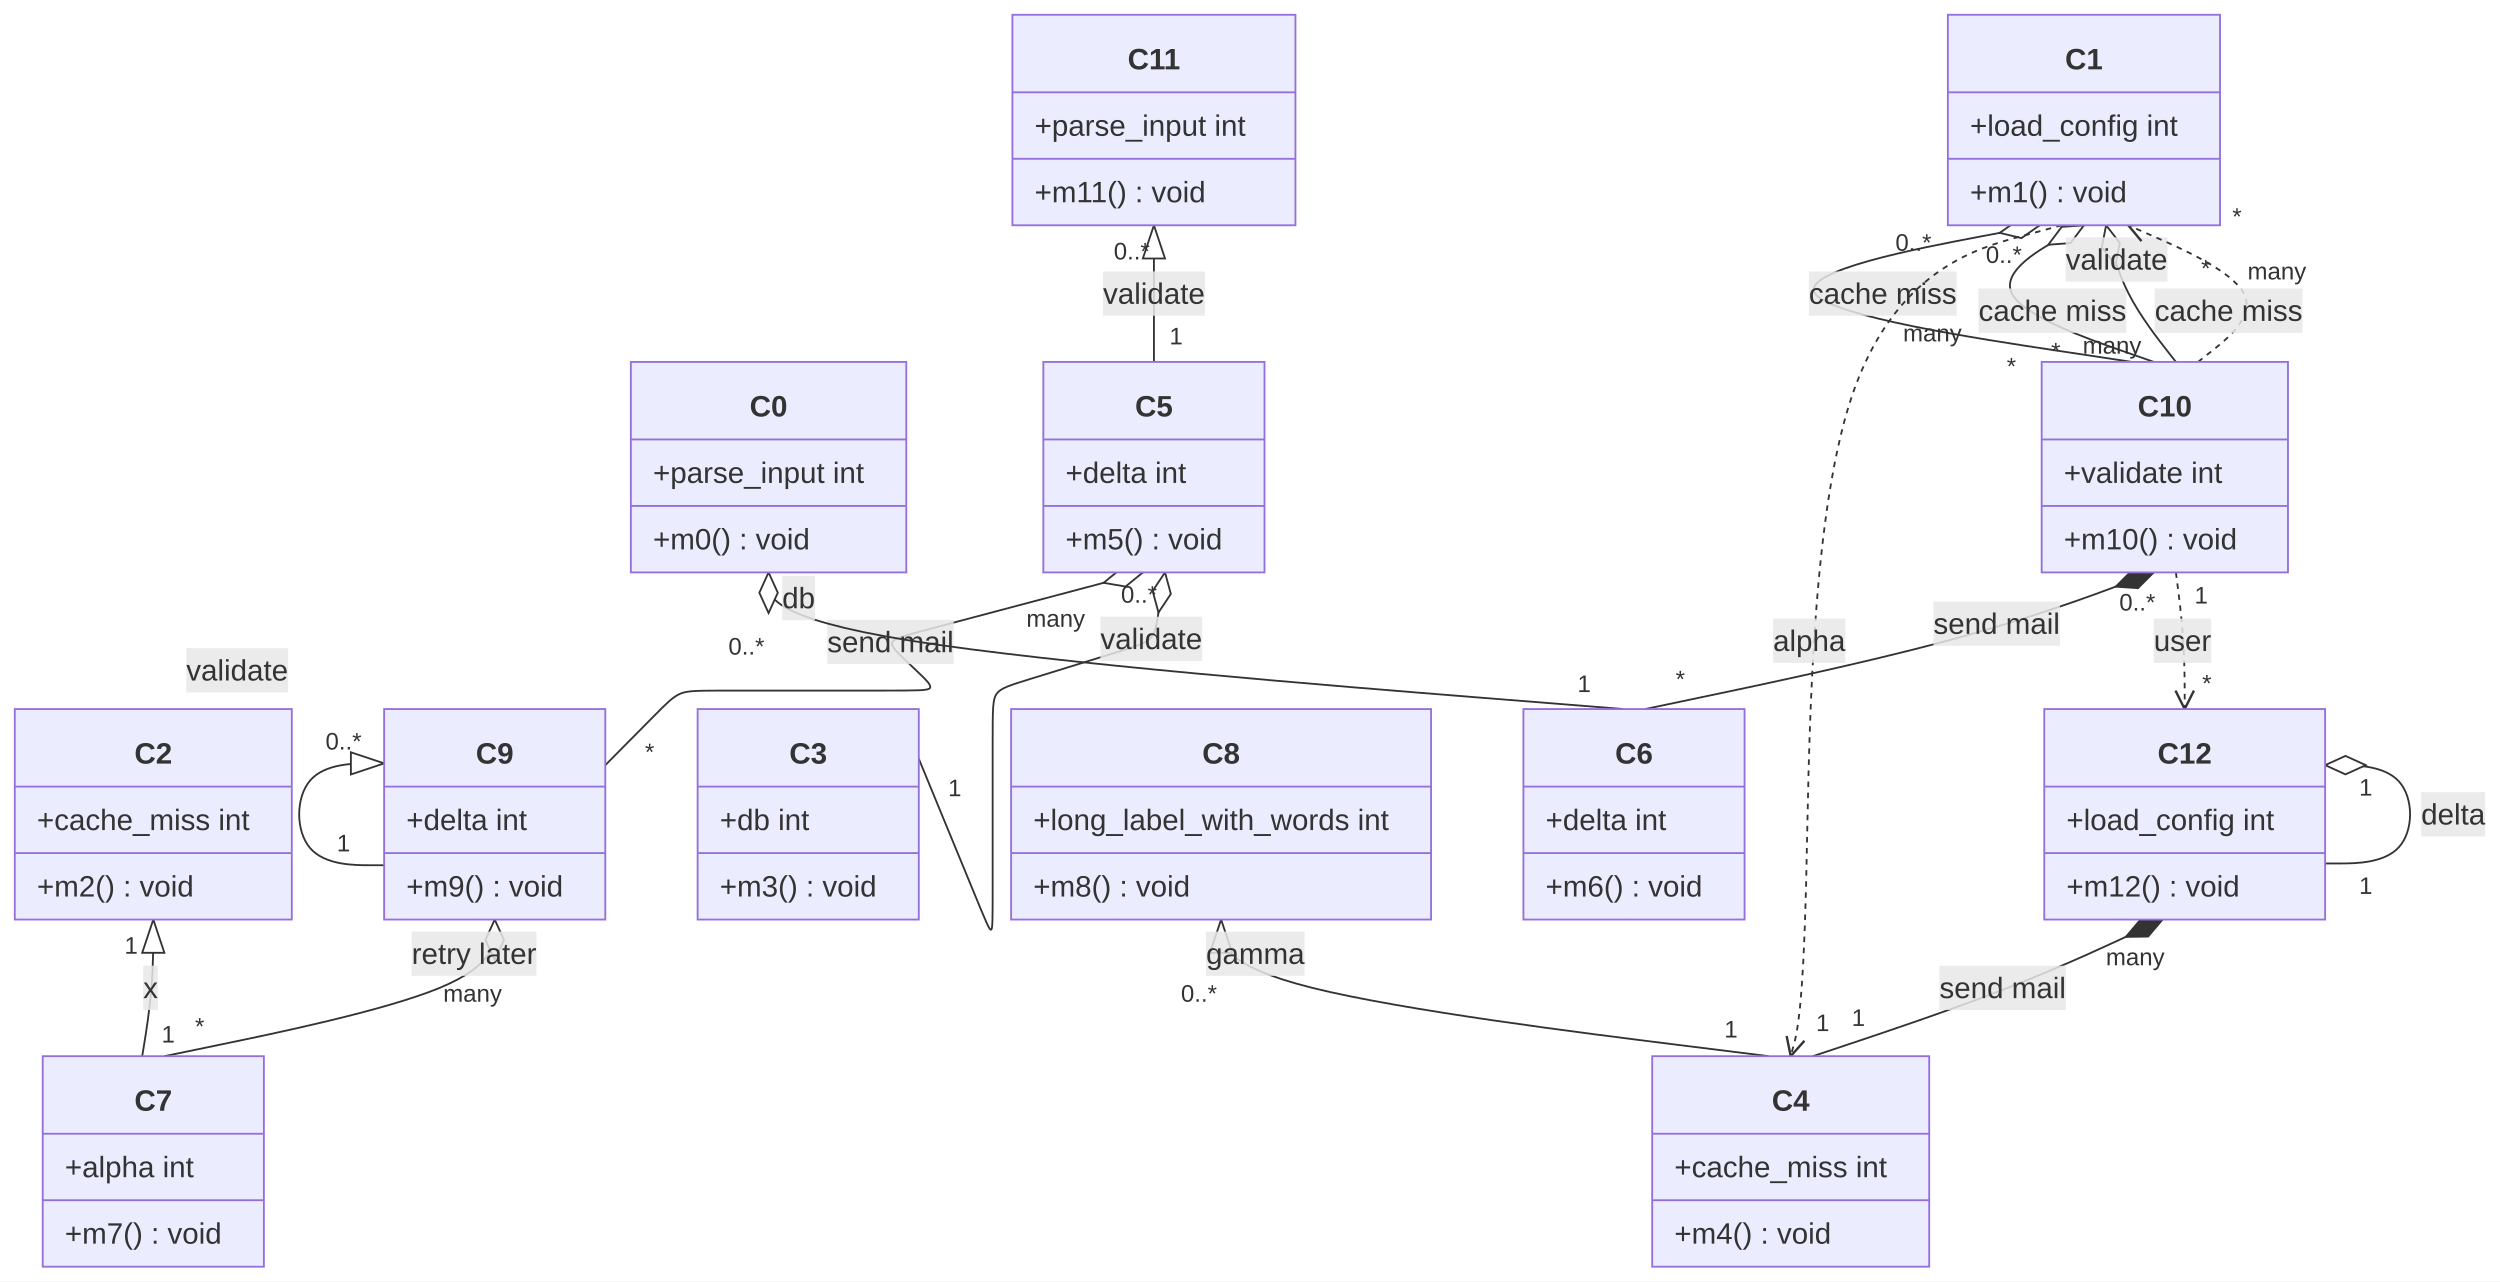
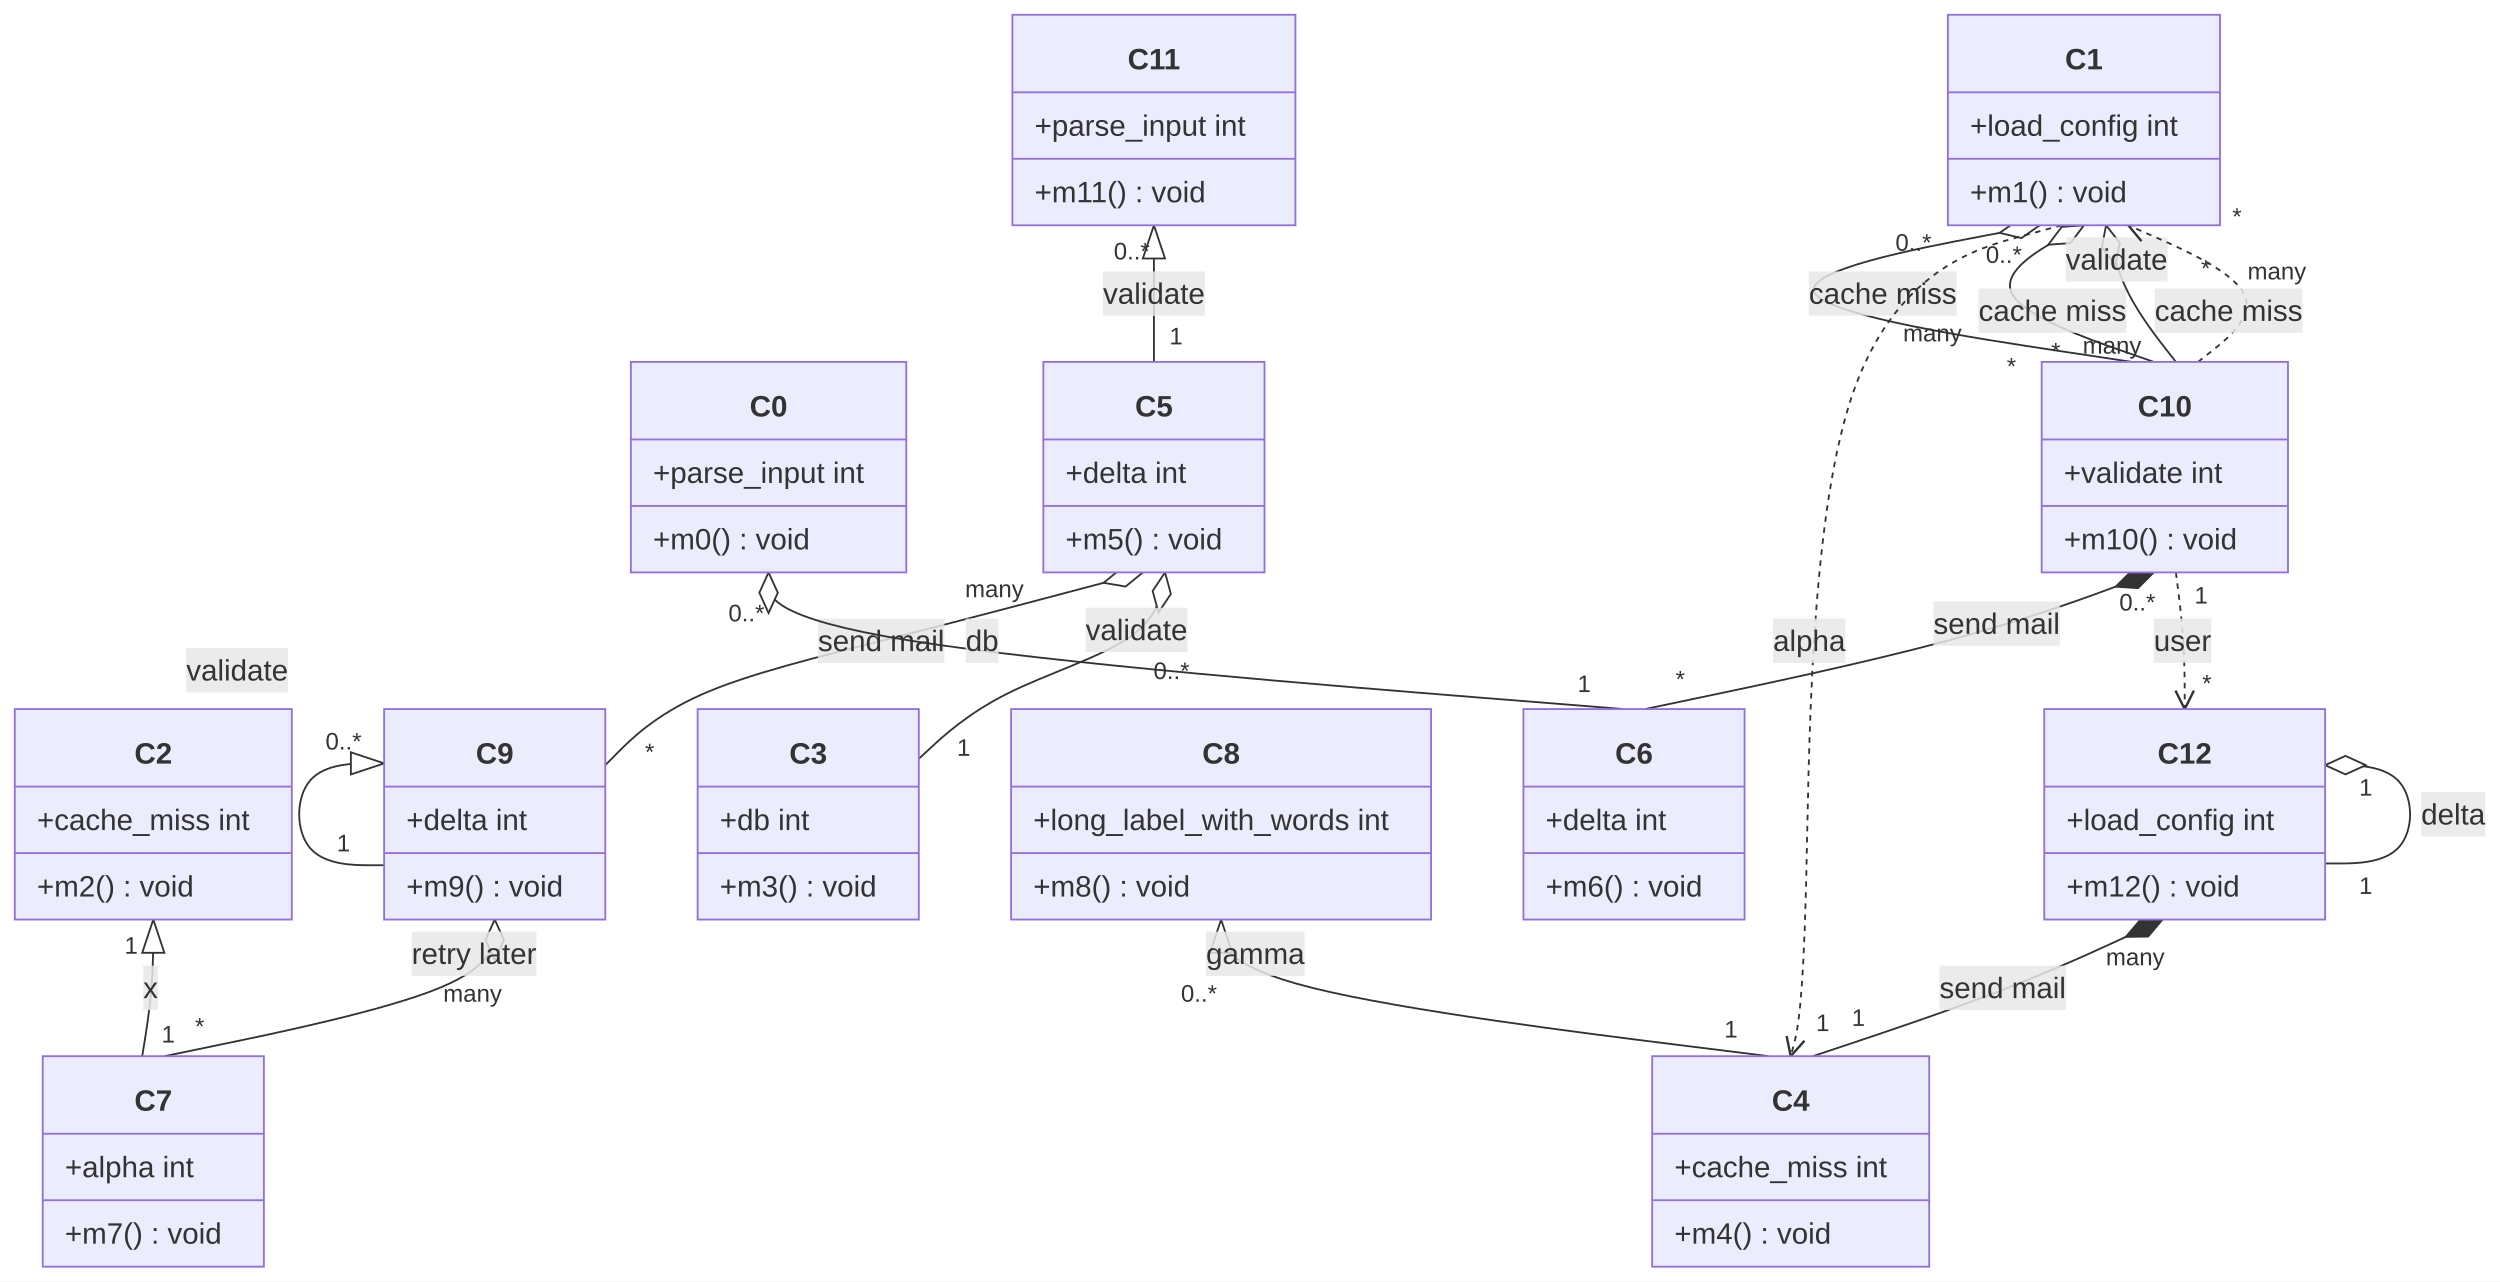
<svg xmlns="http://www.w3.org/2000/svg" id="mermaid" class="classDiagram" width="1353.92" height="694" viewBox="-1255.01 -8 1353.92 694" role="graphics-document document" aria-roledescription="classDiagram">
  <style>#mermaid{font-family:"trebuchet ms",verdana,arial,sans-serif;font-size:16px;fill:#333;}#mermaid .cls{fill:#ECECFF;stroke:#9370DB;stroke-width:1px;}#mermaid .div{stroke:#9370DB;stroke-width:1px;}#mermaid .rel{fill:none;stroke:#333;stroke-width:1px;}#mermaid .rel.dot{stroke-dasharray:3,3;}#mermaid .lbl{fill:#e8e8e8;opacity:0.85;}#mermaid .card{font-size:13px;}#mermaid .ns{fill:#ffffde;stroke:#aaaa33;stroke-width:1px;}#mermaid .note{fill:#fff5ad;stroke:#aaaa33;stroke-width:1px;}#mermaid .static{text-decoration:underline;}#mermaid .abstract{font-style:italic;}#mermaid .title{font-weight:bold;}#mermaid .ann{font-size:14px;}</style>
  <rect x="-1255.01" y="-8" width="1353.92" height="694" fill="white" />
  <defs>
    <marker id="cl-ext-s" viewBox="0 0 20 14" refX="1" refY="7" markerWidth="20" markerHeight="14" markerUnits="userSpaceOnUse" orient="auto">
      <path d="M1,7 L19,1 L19,13 z" fill="#fff" stroke="#333" />
    </marker>
    <marker id="cl-ext-e" viewBox="0 0 20 14" refX="19" refY="7" markerWidth="20" markerHeight="14" markerUnits="userSpaceOnUse" orient="auto">
      <path d="M19,7 L1,1 L1,13 z" fill="#fff" stroke="#333" />
    </marker>
    <marker id="cl-comp-s" viewBox="0 0 24 12" refX="1" refY="6" markerWidth="24" markerHeight="12" markerUnits="userSpaceOnUse" orient="auto">
      <path d="M1,6 L12,1 L23,6 L12,11 z" fill="#333" stroke="#333" />
    </marker>
    <marker id="cl-comp-e" viewBox="0 0 24 12" refX="23" refY="6" markerWidth="24" markerHeight="12" markerUnits="userSpaceOnUse" orient="auto">
      <path d="M1,6 L12,1 L23,6 L12,11 z" fill="#333" stroke="#333" />
    </marker>
    <marker id="cl-agg-s" viewBox="0 0 24 12" refX="1" refY="6" markerWidth="24" markerHeight="12" markerUnits="userSpaceOnUse" orient="auto">
      <path d="M1,6 L12,1 L23,6 L12,11 z" fill="#fff" stroke="#333" />
    </marker>
    <marker id="cl-agg-e" viewBox="0 0 24 12" refX="23" refY="6" markerWidth="24" markerHeight="12" markerUnits="userSpaceOnUse" orient="auto">
      <path d="M1,6 L12,1 L23,6 L12,11 z" fill="#fff" stroke="#333" />
    </marker>
    <marker id="cl-arrow-s" viewBox="0 0 12 12" refX="1" refY="6" markerWidth="12" markerHeight="12" markerUnits="userSpaceOnUse" orient="auto">
      <path d="M11,1 L1,6 L11,11" fill="none" stroke="#333" stroke-width="1.3" />
    </marker>
    <marker id="cl-arrow-e" viewBox="0 0 12 12" refX="11" refY="6" markerWidth="12" markerHeight="12" markerUnits="userSpaceOnUse" orient="auto">
      <path d="M1,1 L11,6 L1,11" fill="none" stroke="#333" stroke-width="1.3" />
    </marker>
    <marker id="cl-lolli-s" viewBox="0 0 14 14" refX="1" refY="7" markerWidth="14" markerHeight="14" markerUnits="userSpaceOnUse" orient="auto">
      <circle cx="7" cy="7" r="6" fill="#fff" stroke="#333" />
    </marker>
    <marker id="cl-lolli-e" viewBox="0 0 14 14" refX="13" refY="7" markerWidth="14" markerHeight="14" markerUnits="userSpaceOnUse" orient="auto">
      <circle cx="7" cy="7" r="6" fill="#fff" stroke="#333" />
    </marker>
  </defs>
  <path class="rel" d="M-150.41,114L-182.88,120.17C-215.35,126.33 -280.3,138.67 -272,151C-263.7,163.33 -182.16,175.67 -141.39,181.83L-100.61,188" marker-start="url(#cl-agg-s)" />
  <text class="card" x="-169.79" y="129.89" text-anchor="middle" dominant-baseline="central">0..*</text>
  <text class="card" x="-165.69" y="190.29" text-anchor="middle" dominant-baseline="central">*</text>
  <rect class="lbl" x="-275.39" y="139" width="80.03" height="24" />
  <text x="-235.38" y="151" text-anchor="middle" dominant-baseline="central">cache miss</text>
  <path class="rel" d="M-593.7,490L-593.7,496.17C-593.7,502.33 -593.7,514.67 -544.29,527C-494.87,539.33 -396.05,551.67 -346.64,557.83L-297.22,564" marker-start="url(#cl-ext-s)" />
  <text class="card" x="-605.7" y="530" text-anchor="middle" dominant-baseline="central">0..*</text>
  <text class="card" x="-317.57" y="549.37" text-anchor="middle" dominant-baseline="central">1</text>
  <rect class="lbl" x="-601.85" y="496.5" width="53.36" height="24" />
  <text x="-575.17" y="508.5" text-anchor="middle" dominant-baseline="central">gamma</text>
  <path class="rel" d="M-1046.98,405.42L-1054.98,405.42C-1062.98,405.42 -1078.98,405.42 -1086.98,414.61C-1094.98,423.81 -1094.98,442.19 -1086.98,451.39C-1078.98,460.58 -1062.98,460.58 -1054.98,460.58L-1046.98,460.58" marker-start="url(#cl-ext-s)" />
  <text class="card" x="-1068.98" y="393.42" text-anchor="middle" dominant-baseline="central">0..*</text>
  <text class="card" x="-1068.98" y="448.58" text-anchor="middle" dominant-baseline="central">1</text>
  <rect class="lbl" x="-1154.13" y="343" width="55.16" height="24" />
  <text x="-1126.56" y="355" text-anchor="middle" dominant-baseline="central">validate</text>
-   <path class="rel" d="M-636.08,302L-657.08,307.57C-678.09,313.14 -720.1,324.27 -743.36,330.44C-766.62,336.61 -771.13,337.8 -771.81,339.9C-772.5,342 -769.37,345 -766.23,348C-763.1,351 -759.96,354 -756.82,357C-753.69,360 -750.55,363 -751.32,364.5C-752.08,366 -756.75,366 -777.71,366C-798.68,366 -835.94,366 -856.9,366C-877.86,366 -882.53,366 -886.51,367.66C-890.48,369.32 -893.77,372.63 -900.43,379.36C-907.1,386.09 -917.15,396.23 -922.17,401.3L-927.2,406.38" marker-start="url(#cl-agg-s)" />
-   <text class="card" x="-683.27" y="326.93" text-anchor="middle" dominant-baseline="central">many</text>
+   <path class="rel" d="M-636.08,302L-659.34,308.17C-682.6,314.33 -729.12,326.67 -770.97,337.33C-812.82,348 -850.01,357 -875.27,368.23C-900.53,379.46 -913.86,392.92 -920.53,399.65L-927.2,406.38" marker-start="url(#cl-agg-s)" />
+   <text class="card" x="-716.48" y="310.9" text-anchor="middle" dominant-baseline="central">many</text>
  <text class="card" x="-903.19" y="399.19" text-anchor="middle" dominant-baseline="central">*</text>
-   <rect class="lbl" x="-807.01" y="327.68" width="68.48" height="24" />
-   <text x="-772.77" y="339.68" text-anchor="middle" dominant-baseline="central">send mail</text>
+   <rect class="lbl" x="-812.04" y="327.07" width="68.48" height="24" />
+   <text x="-777.8" y="339.07" text-anchor="middle" dominant-baseline="central">send mail</text>
  <path class="rel dot" d="M-138.41,114L-161.21,120.17C-184.01,126.33 -229.61,138.67 -252.4,207.5C-275.2,276.33 -275.2,401.67 -276.87,470.5C-278.54,539.33 -281.88,551.67 -283.55,557.83L-285.22,564" marker-end="url(#cl-arrow-e)" />
  <text class="card" x="-218.77" y="123.3" text-anchor="middle" dominant-baseline="central">0..*</text>
  <text class="card" x="-267.89" y="545.9" text-anchor="middle" dominant-baseline="central">1</text>
  <rect class="lbl" x="-294.78" y="327" width="39.16" height="24" />
  <text x="-275.2" y="339" text-anchor="middle" dominant-baseline="central">alpha</text>
  <path class="rel" d="M-630.08,114L-630.08,188" marker-start="url(#cl-ext-s)" />
  <text class="card" x="-642.08" y="128" text-anchor="middle" dominant-baseline="central">0..*</text>
  <text class="card" x="-618.08" y="174" text-anchor="middle" dominant-baseline="central">1</text>
  <rect class="lbl" x="-657.66" y="139" width="55.16" height="24" />
  <text x="-630.08" y="151" text-anchor="middle" dominant-baseline="central">validate</text>
  <path class="rel" d="M-126.41,114L-137.73,120.17C-149.06,126.33 -171.7,138.67 -165.4,151C-159.1,163.33 -123.86,175.67 -106.24,181.83L-88.61,188" marker-start="url(#cl-agg-s)" />
  <text class="card" x="-208.49" y="172.37" text-anchor="middle" dominant-baseline="central">many</text>
  <text class="card" x="-141.66" y="182.15" text-anchor="middle" dominant-baseline="central">*</text>
  <rect class="lbl" x="-183.51" y="148.25" width="80.03" height="24" />
  <text x="-143.49" y="160.25" text-anchor="middle" dominant-baseline="central">cache miss</text>
  <path class="rel" d="M-114.41,114L-112.94,120.17C-111.46,126.33 -108.52,138.67 -102.22,151C-95.92,163.33 -86.27,175.67 -81.44,181.83L-76.61,188" marker-start="url(#cl-agg-s)" />
  <text class="card" x="-111.21" y="179.04" text-anchor="middle" dominant-baseline="central">many</text>
  <text class="card" x="-60.45" y="137.26" text-anchor="middle" dominant-baseline="central">*</text>
  <rect class="lbl" x="-136.31" y="120.5" width="55.16" height="24" />
  <text x="-108.73" y="132.5" text-anchor="middle" dominant-baseline="central">validate</text>
-   <path class="rel" d="M-624.08,302L-624.75,306.11C-625.41,310.22 -626.75,318.44 -627.75,324.61C-628.75,330.78 -629.41,334.89 -631.98,337.63C-634.54,340.38 -639,341.76 -651.32,345.57C-663.65,349.38 -683.85,355.62 -696.17,359.43C-708.5,363.24 -712.96,364.62 -715.19,367.64C-717.42,370.67 -717.42,375.33 -717.42,395.33C-717.42,415.33 -717.42,450.67 -717.42,470.67C-717.42,490.67 -717.42,495.33 -718.31,495.51C-719.2,495.69 -720.97,491.37 -727.64,475.19C-734.31,459.01 -745.86,430.97 -751.64,416.95L-757.42,402.93" marker-start="url(#cl-agg-s)" />
-   <text class="card" x="-638.17" y="313.9" text-anchor="middle" dominant-baseline="central">0..*</text>
-   <text class="card" x="-737.94" y="418.7" text-anchor="middle" dominant-baseline="central">1</text>
-   <rect class="lbl" x="-659.08" y="325.98" width="55.16" height="24" />
-   <text x="-631.5" y="337.98" text-anchor="middle" dominant-baseline="central">validate</text>
+   <path class="rel" d="M-624.08,302L-625.08,308.17C-626.08,314.33 -628.08,326.67 -643.64,337.33C-659.19,348 -688.31,357 -709.53,367.66C-730.75,378.31 -744.08,390.62 -750.75,396.78L-757.42,402.93" marker-start="url(#cl-agg-s)" />
+   <text class="card" x="-620.56" y="355.25" text-anchor="middle" dominant-baseline="central">0..*</text>
+   <text class="card" x="-733.11" y="396.82" text-anchor="middle" dominant-baseline="central">1</text>
+   <rect class="lbl" x="-667.08" y="321.13" width="55.16" height="24" />
+   <text x="-639.5" y="333.13" text-anchor="middle" dominant-baseline="central">validate</text>
  <path class="rel" d="M-88.61,302L-105.09,308.17C-121.56,314.33 -154.5,326.67 -200.41,339C-246.33,351.33 -305.21,363.67 -334.65,369.83L-364.09,376" marker-start="url(#cl-comp-s)" />
  <text class="card" x="-97.52" y="318.15" text-anchor="middle" dominant-baseline="central">0..*</text>
  <text class="card" x="-345.02" y="359.74" text-anchor="middle" dominant-baseline="central">*</text>
  <rect class="lbl" x="-207.92" y="317.75" width="68.48" height="24" />
  <text x="-173.68" y="329.75" text-anchor="middle" dominant-baseline="central">send mail</text>
  <path class="rel" d="M-838.78,302L-838.78,308.17C-838.78,314.33 -838.78,326.67 -761.66,339C-684.55,351.33 -530.32,363.67 -453.21,369.83L-376.09,376" marker-start="url(#cl-agg-s)" />
-   <text class="card" x="-850.78" y="342" text-anchor="middle" dominant-baseline="central">0..*</text>
+   <text class="card" x="-850.78" y="324" text-anchor="middle" dominant-baseline="central">0..*</text>
  <text class="card" x="-397.07" y="362.28" text-anchor="middle" dominant-baseline="central">1</text>
-   <rect class="lbl" x="-831.41" y="303.88" width="17.8" height="24" />
-   <text x="-822.51" y="315.88" text-anchor="middle" dominant-baseline="central">db</text>
+   <rect class="lbl" x="-732.01" y="327" width="17.8" height="24" />
+   <text x="-723.11" y="339" text-anchor="middle" dominant-baseline="central">db</text>
  <path class="rel" d="M-987.09,490L-987.09,496.17C-987.09,502.33 -987.09,514.67 -1016.9,527C-1046.72,539.33 -1106.36,551.67 -1136.17,557.83L-1165.99,564" marker-start="url(#cl-agg-s)" />
  <text class="card" x="-999.09" y="530" text-anchor="middle" dominant-baseline="central">many</text>
  <text class="card" x="-1146.88" y="547.79" text-anchor="middle" dominant-baseline="central">*</text>
  <rect class="lbl" x="-1032.06" y="496.5" width="67.58" height="24" />
  <text x="-998.27" y="508.5" text-anchor="middle" dominant-baseline="central">retry later</text>
  <path class="rel dot" d="M-76.61,302L-75.82,308.17C-75.03,314.33 -73.44,326.67 -72.64,339C-71.85,351.33 -71.85,363.67 -71.85,369.83L-71.85,376" marker-end="url(#cl-arrow-e)" />
  <text class="card" x="-62.92" y="314.35" text-anchor="middle" dominant-baseline="central">1</text>
  <text class="card" x="-59.85" y="362" text-anchor="middle" dominant-baseline="central">*</text>
  <rect class="lbl" x="-88.6" y="327" width="31.13" height="24" />
  <text x="-73.04" y="339" text-anchor="middle" dominant-baseline="central">user</text>
  <path class="rel" d="M-83.85,490L-96.93,496.17C-110.01,502.33 -136.17,514.67 -167.73,527C-199.29,539.33 -236.26,551.67 -254.74,557.83L-273.22,564" marker-start="url(#cl-comp-s)" />
  <text class="card" x="-98.63" y="510.24" text-anchor="middle" dominant-baseline="central">many</text>
  <text class="card" x="-248.56" y="543.12" text-anchor="middle" dominant-baseline="central">1</text>
  <rect class="lbl" x="-204.68" y="515" width="68.48" height="24" />
  <text x="-170.43" y="527" text-anchor="middle" dominant-baseline="central">send mail</text>
  <path class="rel dot" d="M-64.61,188L-56.84,181.83C-49.07,175.67 -33.52,163.33 -39.82,151C-46.12,138.67 -74.27,126.33 -88.34,120.17L-102.41,114" marker-end="url(#cl-arrow-e)" />
  <text class="card" x="-21.93" y="138.82" text-anchor="middle" dominant-baseline="central">many</text>
  <text class="card" x="-43.55" y="109.22" text-anchor="middle" dominant-baseline="central">*</text>
  <rect class="lbl" x="-88.08" y="148.25" width="80.03" height="24" />
  <text x="-48.07" y="160.25" text-anchor="middle" dominant-baseline="central">cache miss</text>
  <path class="rel" d="M4.21,406.38L12.21,406.38C20.21,406.38 36.21,406.38 44.21,415.25C52.21,424.13 52.21,441.87 44.21,450.75C36.21,459.62 20.21,459.62 12.21,459.62L4.21,459.62" marker-start="url(#cl-agg-s)" />
  <text class="card" x="26.21" y="418.38" text-anchor="middle" dominant-baseline="central">1</text>
  <text class="card" x="26.21" y="471.62" text-anchor="middle" dominant-baseline="central">1</text>
  <rect class="lbl" x="56.21" y="421" width="34.7" height="24" />
  <text x="73.56" y="433" text-anchor="middle" dominant-baseline="central">delta</text>
  <path class="rel" d="M-1171.99,490L-1171.99,496.17C-1171.99,502.33 -1171.99,514.67 -1172.99,527C-1173.99,539.33 -1175.99,551.67 -1176.99,557.83L-1177.99,564" marker-start="url(#cl-ext-s)" />
  <text class="card" x="-1183.99" y="504" text-anchor="middle" dominant-baseline="central">1</text>
  <text class="card" x="-1163.91" y="552.1" text-anchor="middle" dominant-baseline="central">1</text>
  <rect class="lbl" x="-1177.49" y="515" width="8" height="24" />
  <text x="-1173.49" y="527" text-anchor="middle" dominant-baseline="central">x</text>
  <rect class="cls" x="-913.36" y="188" width="149.17" height="114" />
  <text class="title" x="-838.78" y="212" text-anchor="middle" dominant-baseline="central">C0</text>
  <line class="div" x1="-913.36" y1="230" x2="-764.19" y2="230" />
  <line class="div" x1="-913.36" y1="266" x2="-764.19" y2="266" />
  <text x="-901.36" y="248" text-anchor="start" dominant-baseline="central">+parse_input int</text>
  <text x="-901.36" y="284" text-anchor="start" dominant-baseline="central">+m0() : void</text>
  <rect class="cls" x="-200.11" y="0" width="147.39" height="114" />
  <text class="title" x="-126.41" y="24" text-anchor="middle" dominant-baseline="central">C1</text>
  <line class="div" x1="-200.11" y1="42" x2="-52.72" y2="42" />
  <line class="div" x1="-200.11" y1="78" x2="-52.72" y2="78" />
  <text x="-188.11" y="60" text-anchor="start" dominant-baseline="central">+load_config int</text>
  <text x="-188.11" y="96" text-anchor="start" dominant-baseline="central">+m1() : void</text>
  <rect class="cls" x="-1247.01" y="376" width="150.03" height="114" />
  <text class="title" x="-1171.99" y="400" text-anchor="middle" dominant-baseline="central">C2</text>
  <line class="div" x1="-1247.01" y1="418" x2="-1096.98" y2="418" />
  <line class="div" x1="-1247.01" y1="454" x2="-1096.98" y2="454" />
  <text x="-1235.01" y="436" text-anchor="start" dominant-baseline="central">+cache_miss int</text>
  <text x="-1235.01" y="472" text-anchor="start" dominant-baseline="central">+m2() : void</text>
  <rect class="cls" x="-877.2" y="376" width="119.78" height="114" />
  <text class="title" x="-817.31" y="400" text-anchor="middle" dominant-baseline="central">C3</text>
  <line class="div" x1="-877.2" y1="418" x2="-757.42" y2="418" />
  <line class="div" x1="-877.2" y1="454" x2="-757.42" y2="454" />
  <text x="-865.2" y="436" text-anchor="start" dominant-baseline="central">+db int</text>
  <text x="-865.2" y="472" text-anchor="start" dominant-baseline="central">+m3() : void</text>
  <rect class="cls" x="-360.24" y="564" width="150.03" height="114" />
  <text class="title" x="-285.22" y="588" text-anchor="middle" dominant-baseline="central">C4</text>
  <line class="div" x1="-360.24" y1="606" x2="-210.21" y2="606" />
  <line class="div" x1="-360.24" y1="642" x2="-210.21" y2="642" />
  <text x="-348.24" y="624" text-anchor="start" dominant-baseline="central">+cache_miss int</text>
  <text x="-348.24" y="660" text-anchor="start" dominant-baseline="central">+m4() : void</text>
  <rect class="cls" x="-689.97" y="188" width="119.78" height="114" />
  <text class="title" x="-630.08" y="212" text-anchor="middle" dominant-baseline="central">C5</text>
  <line class="div" x1="-689.97" y1="230" x2="-570.19" y2="230" />
  <line class="div" x1="-689.97" y1="266" x2="-570.19" y2="266" />
  <text x="-677.97" y="248" text-anchor="start" dominant-baseline="central">+delta int</text>
  <text x="-677.97" y="284" text-anchor="start" dominant-baseline="central">+m5() : void</text>
  <rect class="cls" x="-429.98" y="376" width="119.78" height="114" />
  <text class="title" x="-370.09" y="400" text-anchor="middle" dominant-baseline="central">C6</text>
  <line class="div" x1="-429.98" y1="418" x2="-310.2" y2="418" />
  <line class="div" x1="-429.98" y1="454" x2="-310.2" y2="454" />
  <text x="-417.98" y="436" text-anchor="start" dominant-baseline="central">+delta int</text>
  <text x="-417.98" y="472" text-anchor="start" dominant-baseline="central">+m6() : void</text>
  <rect class="cls" x="-1231.88" y="564" width="119.78" height="114" />
  <text class="title" x="-1171.99" y="588" text-anchor="middle" dominant-baseline="central">C7</text>
  <line class="div" x1="-1231.88" y1="606" x2="-1112.1" y2="606" />
  <line class="div" x1="-1231.88" y1="642" x2="-1112.1" y2="642" />
  <text x="-1219.88" y="624" text-anchor="start" dominant-baseline="central">+alpha int</text>
  <text x="-1219.88" y="660" text-anchor="start" dominant-baseline="central">+m7() : void</text>
  <rect class="cls" x="-707.42" y="376" width="227.44" height="114" />
  <text class="title" x="-593.7" y="400" text-anchor="middle" dominant-baseline="central">C8</text>
  <line class="div" x1="-707.42" y1="418" x2="-479.98" y2="418" />
  <line class="div" x1="-707.42" y1="454" x2="-479.98" y2="454" />
  <text x="-695.42" y="436" text-anchor="start" dominant-baseline="central">+long_label_with_words int</text>
  <text x="-695.42" y="472" text-anchor="start" dominant-baseline="central">+m8() : void</text>
  <rect class="cls" x="-1046.98" y="376" width="119.78" height="114" />
  <text class="title" x="-987.09" y="400" text-anchor="middle" dominant-baseline="central">C9</text>
  <line class="div" x1="-1046.98" y1="418" x2="-927.2" y2="418" />
  <line class="div" x1="-1046.98" y1="454" x2="-927.2" y2="454" />
  <text x="-1034.98" y="436" text-anchor="start" dominant-baseline="central">+delta int</text>
  <text x="-1034.98" y="472" text-anchor="start" dominant-baseline="central">+m9() : void</text>
  <rect class="cls" x="-149.31" y="188" width="133.4" height="114" />
  <text class="title" x="-82.61" y="212" text-anchor="middle" dominant-baseline="central">C10</text>
  <line class="div" x1="-149.31" y1="230" x2="-15.92" y2="230" />
  <line class="div" x1="-149.31" y1="266" x2="-15.92" y2="266" />
  <text x="-137.31" y="248" text-anchor="start" dominant-baseline="central">+validate int</text>
  <text x="-137.31" y="284" text-anchor="start" dominant-baseline="central">+m10() : void</text>
  <rect class="cls" x="-706.71" y="0" width="153.27" height="114" />
  <text class="title" x="-630.08" y="24" text-anchor="middle" dominant-baseline="central">C11</text>
  <line class="div" x1="-706.71" y1="42" x2="-553.45" y2="42" />
  <line class="div" x1="-706.71" y1="78" x2="-553.45" y2="78" />
  <text x="-694.71" y="60" text-anchor="start" dominant-baseline="central">+parse_input int</text>
  <text x="-694.71" y="96" text-anchor="start" dominant-baseline="central">+m11() : void</text>
  <rect class="cls" x="-147.91" y="376" width="152.12" height="114" />
  <text class="title" x="-71.85" y="400" text-anchor="middle" dominant-baseline="central">C12</text>
  <line class="div" x1="-147.91" y1="418" x2="4.21" y2="418" />
  <line class="div" x1="-147.91" y1="454" x2="4.21" y2="454" />
  <text x="-135.91" y="436" text-anchor="start" dominant-baseline="central">+load_config int</text>
  <text x="-135.91" y="472" text-anchor="start" dominant-baseline="central">+m12() : void</text>
</svg>
